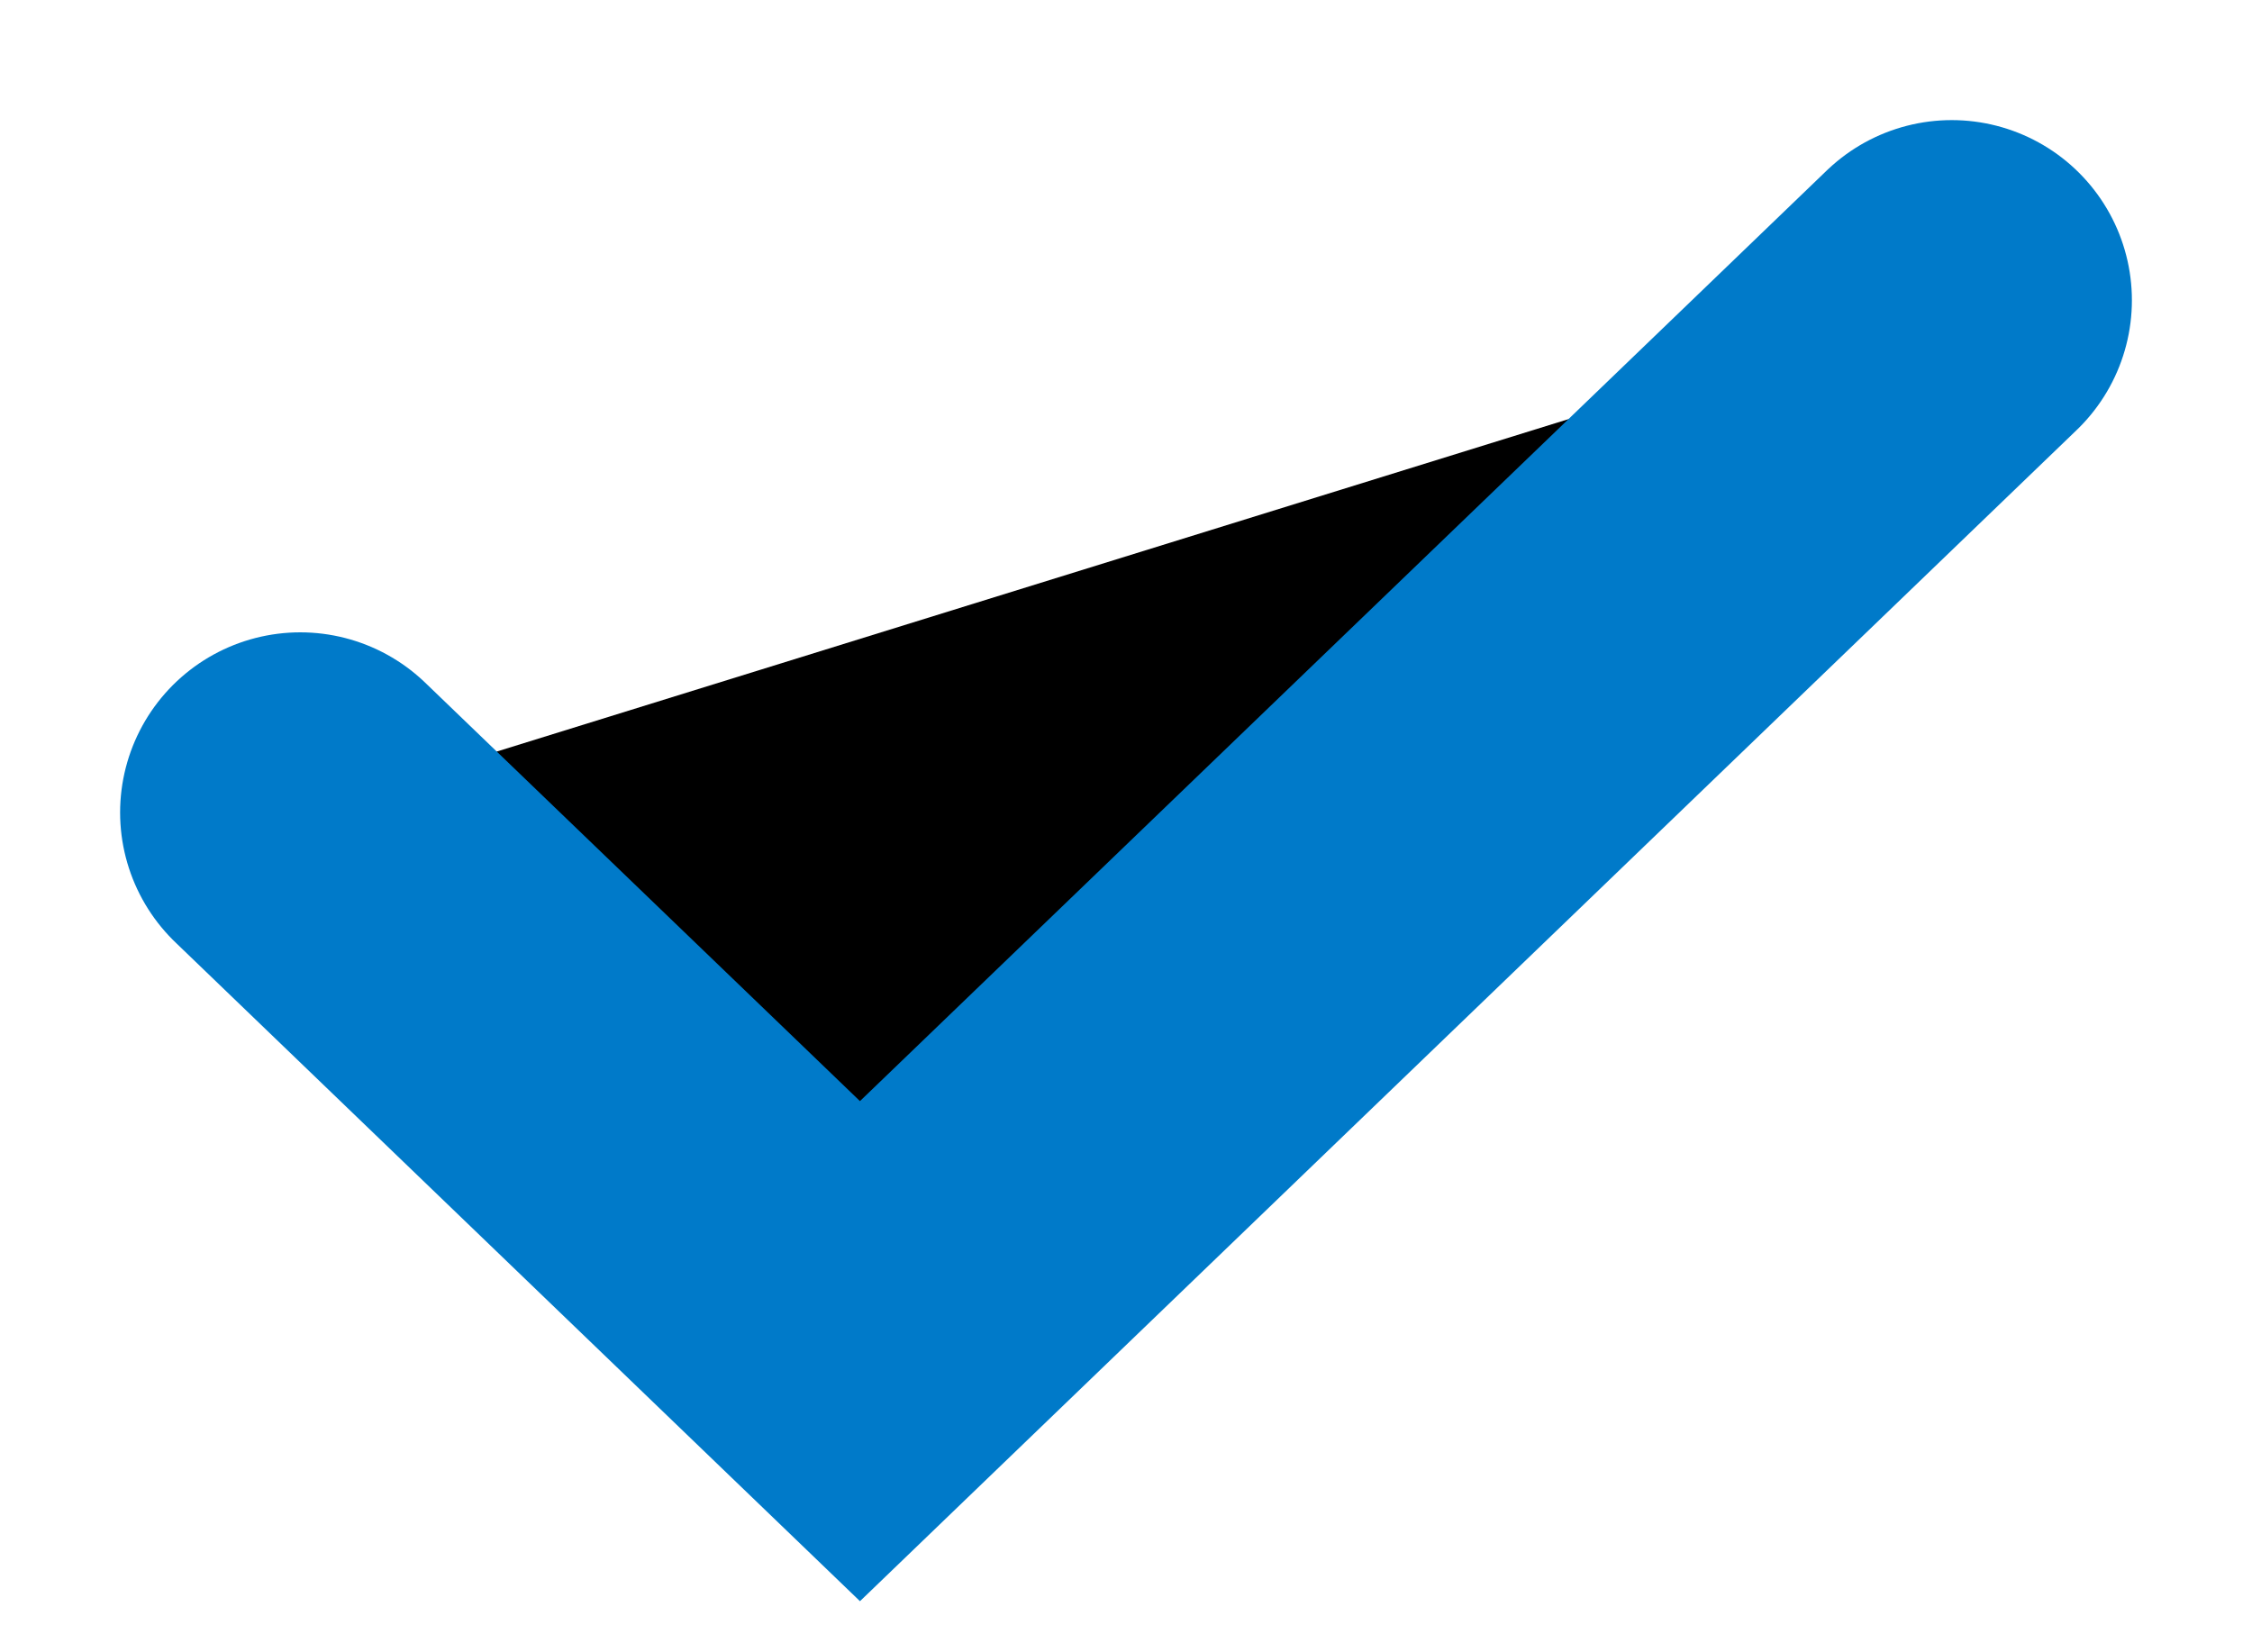
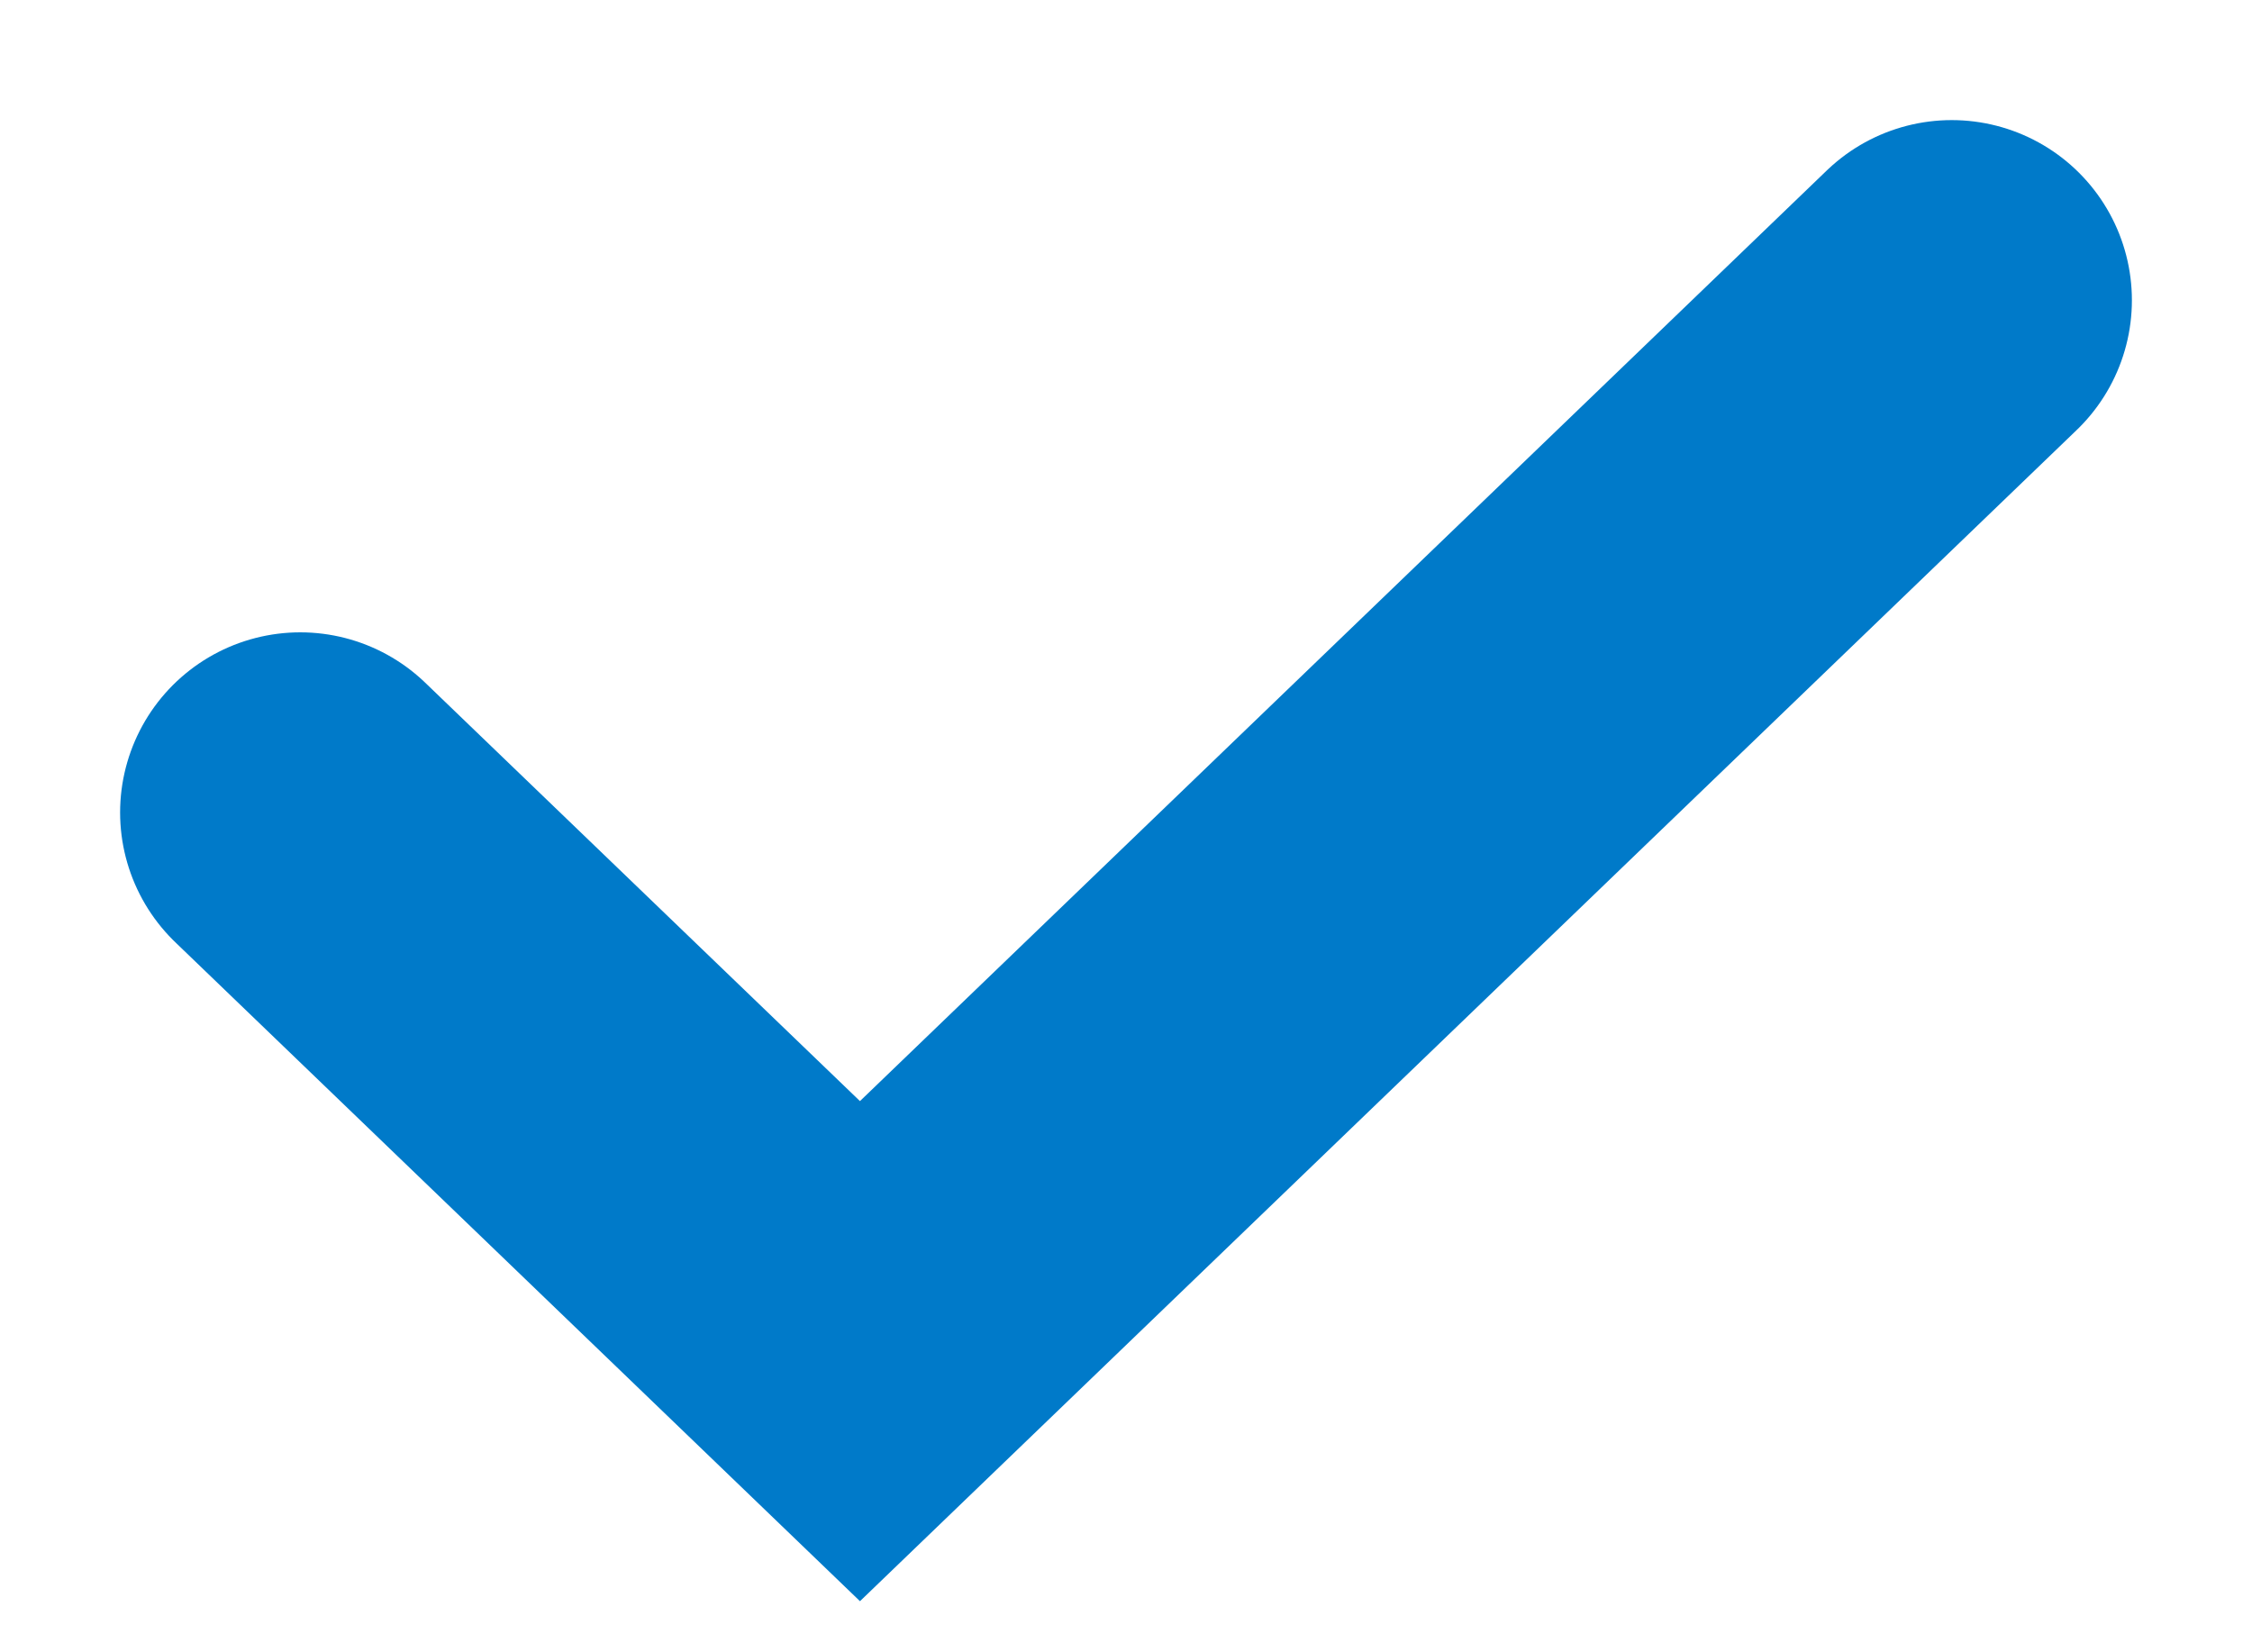
<svg viewBox="0 0 15 11">
-   <path fill-rule="evenodd" stroke="#007ac9" stroke-linecap="round" stroke-width="2.4" d="M2 5.412 5.728 9 13 2" />
+   <path fill="none" stroke="#007ac9" stroke-linecap="round" stroke-width="2.4" d="M2 5.412 5.728 9 13 2" />
</svg>
